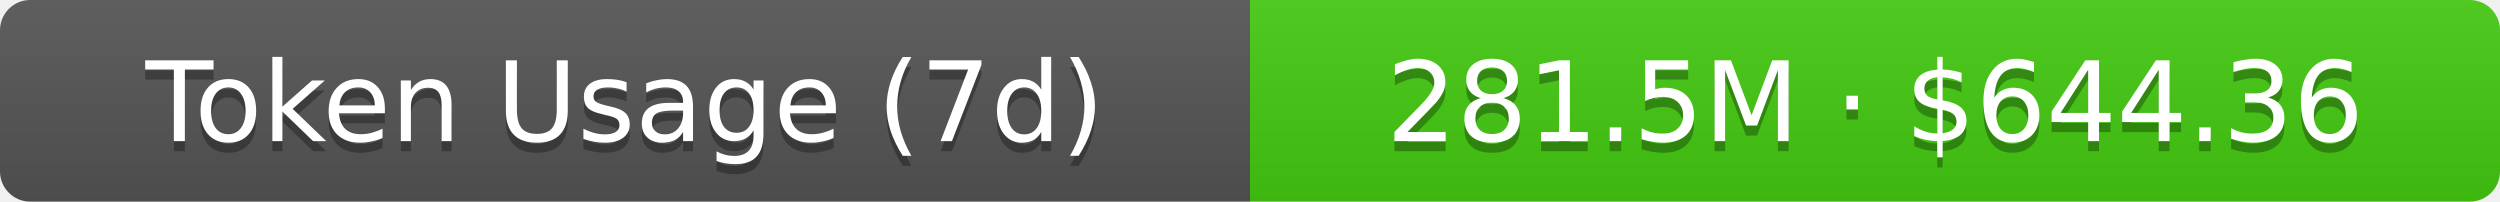
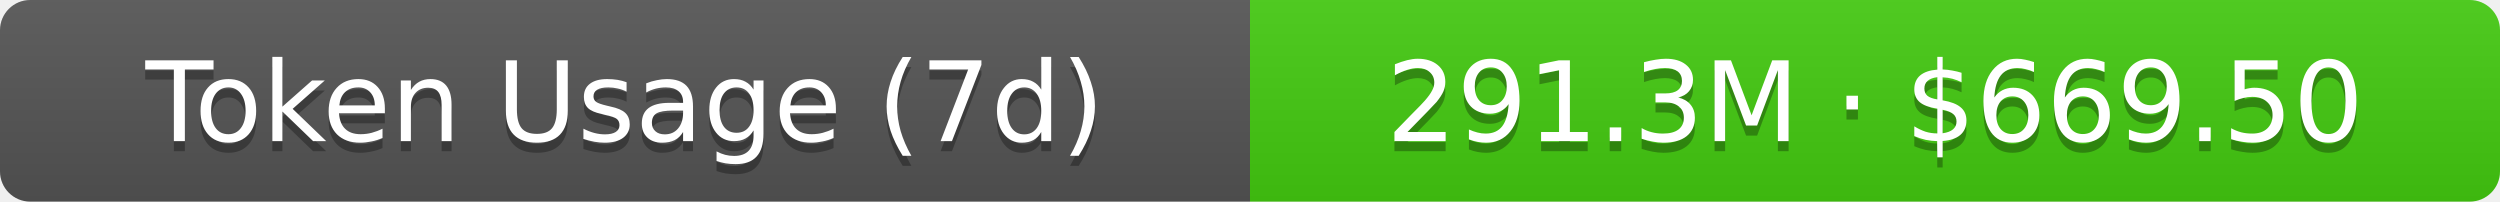
- <svg xmlns="http://www.w3.org/2000/svg" width="248" height="20" role="img" aria-label="Token Usage (7d): 281.5M · $644.36">
+ <svg xmlns="http://www.w3.org/2000/svg" width="248" height="20" role="img" aria-label="Token Usage (7d): 291.3M · $669.50">
  <linearGradient id="s" x2="0" y2="100%">
    <stop offset="0" stop-color="#bbb" stop-opacity=".1" />
    <stop offset="1" stop-opacity=".1" />
  </linearGradient>
  <clipPath id="r">
    <rect width="248" height="20" rx="3" fill="#fff" />
  </clipPath>
  <g clip-path="url(#r)">
    <rect width="124" height="20" fill="#555" />
    <rect x="124" width="124" height="20" fill="#4c1" />
    <rect width="248" height="20" fill="url(#s)" />
  </g>
  <g fill="#fff" text-anchor="middle" font-family="Verdana,Geneva,DejaVu Sans,sans-serif" text-rendering="geometricPrecision" font-size="11">
    <text aria-hidden="true" x="62" y="15" fill="#010101" fill-opacity=".3">Token Usage (7d)</text>
    <text x="62" y="14">Token Usage (7d)</text>
-     <text aria-hidden="true" x="186" y="15" fill="#010101" fill-opacity=".3">281.5M · $644.36</text>
-     <text x="186" y="14">281.5M · $644.36</text>
+     <text aria-hidden="true" x="186" y="15" fill="#010101" fill-opacity=".3">291.3M · $669.50</text>
+     <text x="186" y="14">291.3M · $669.50</text>
  </g>
</svg>
